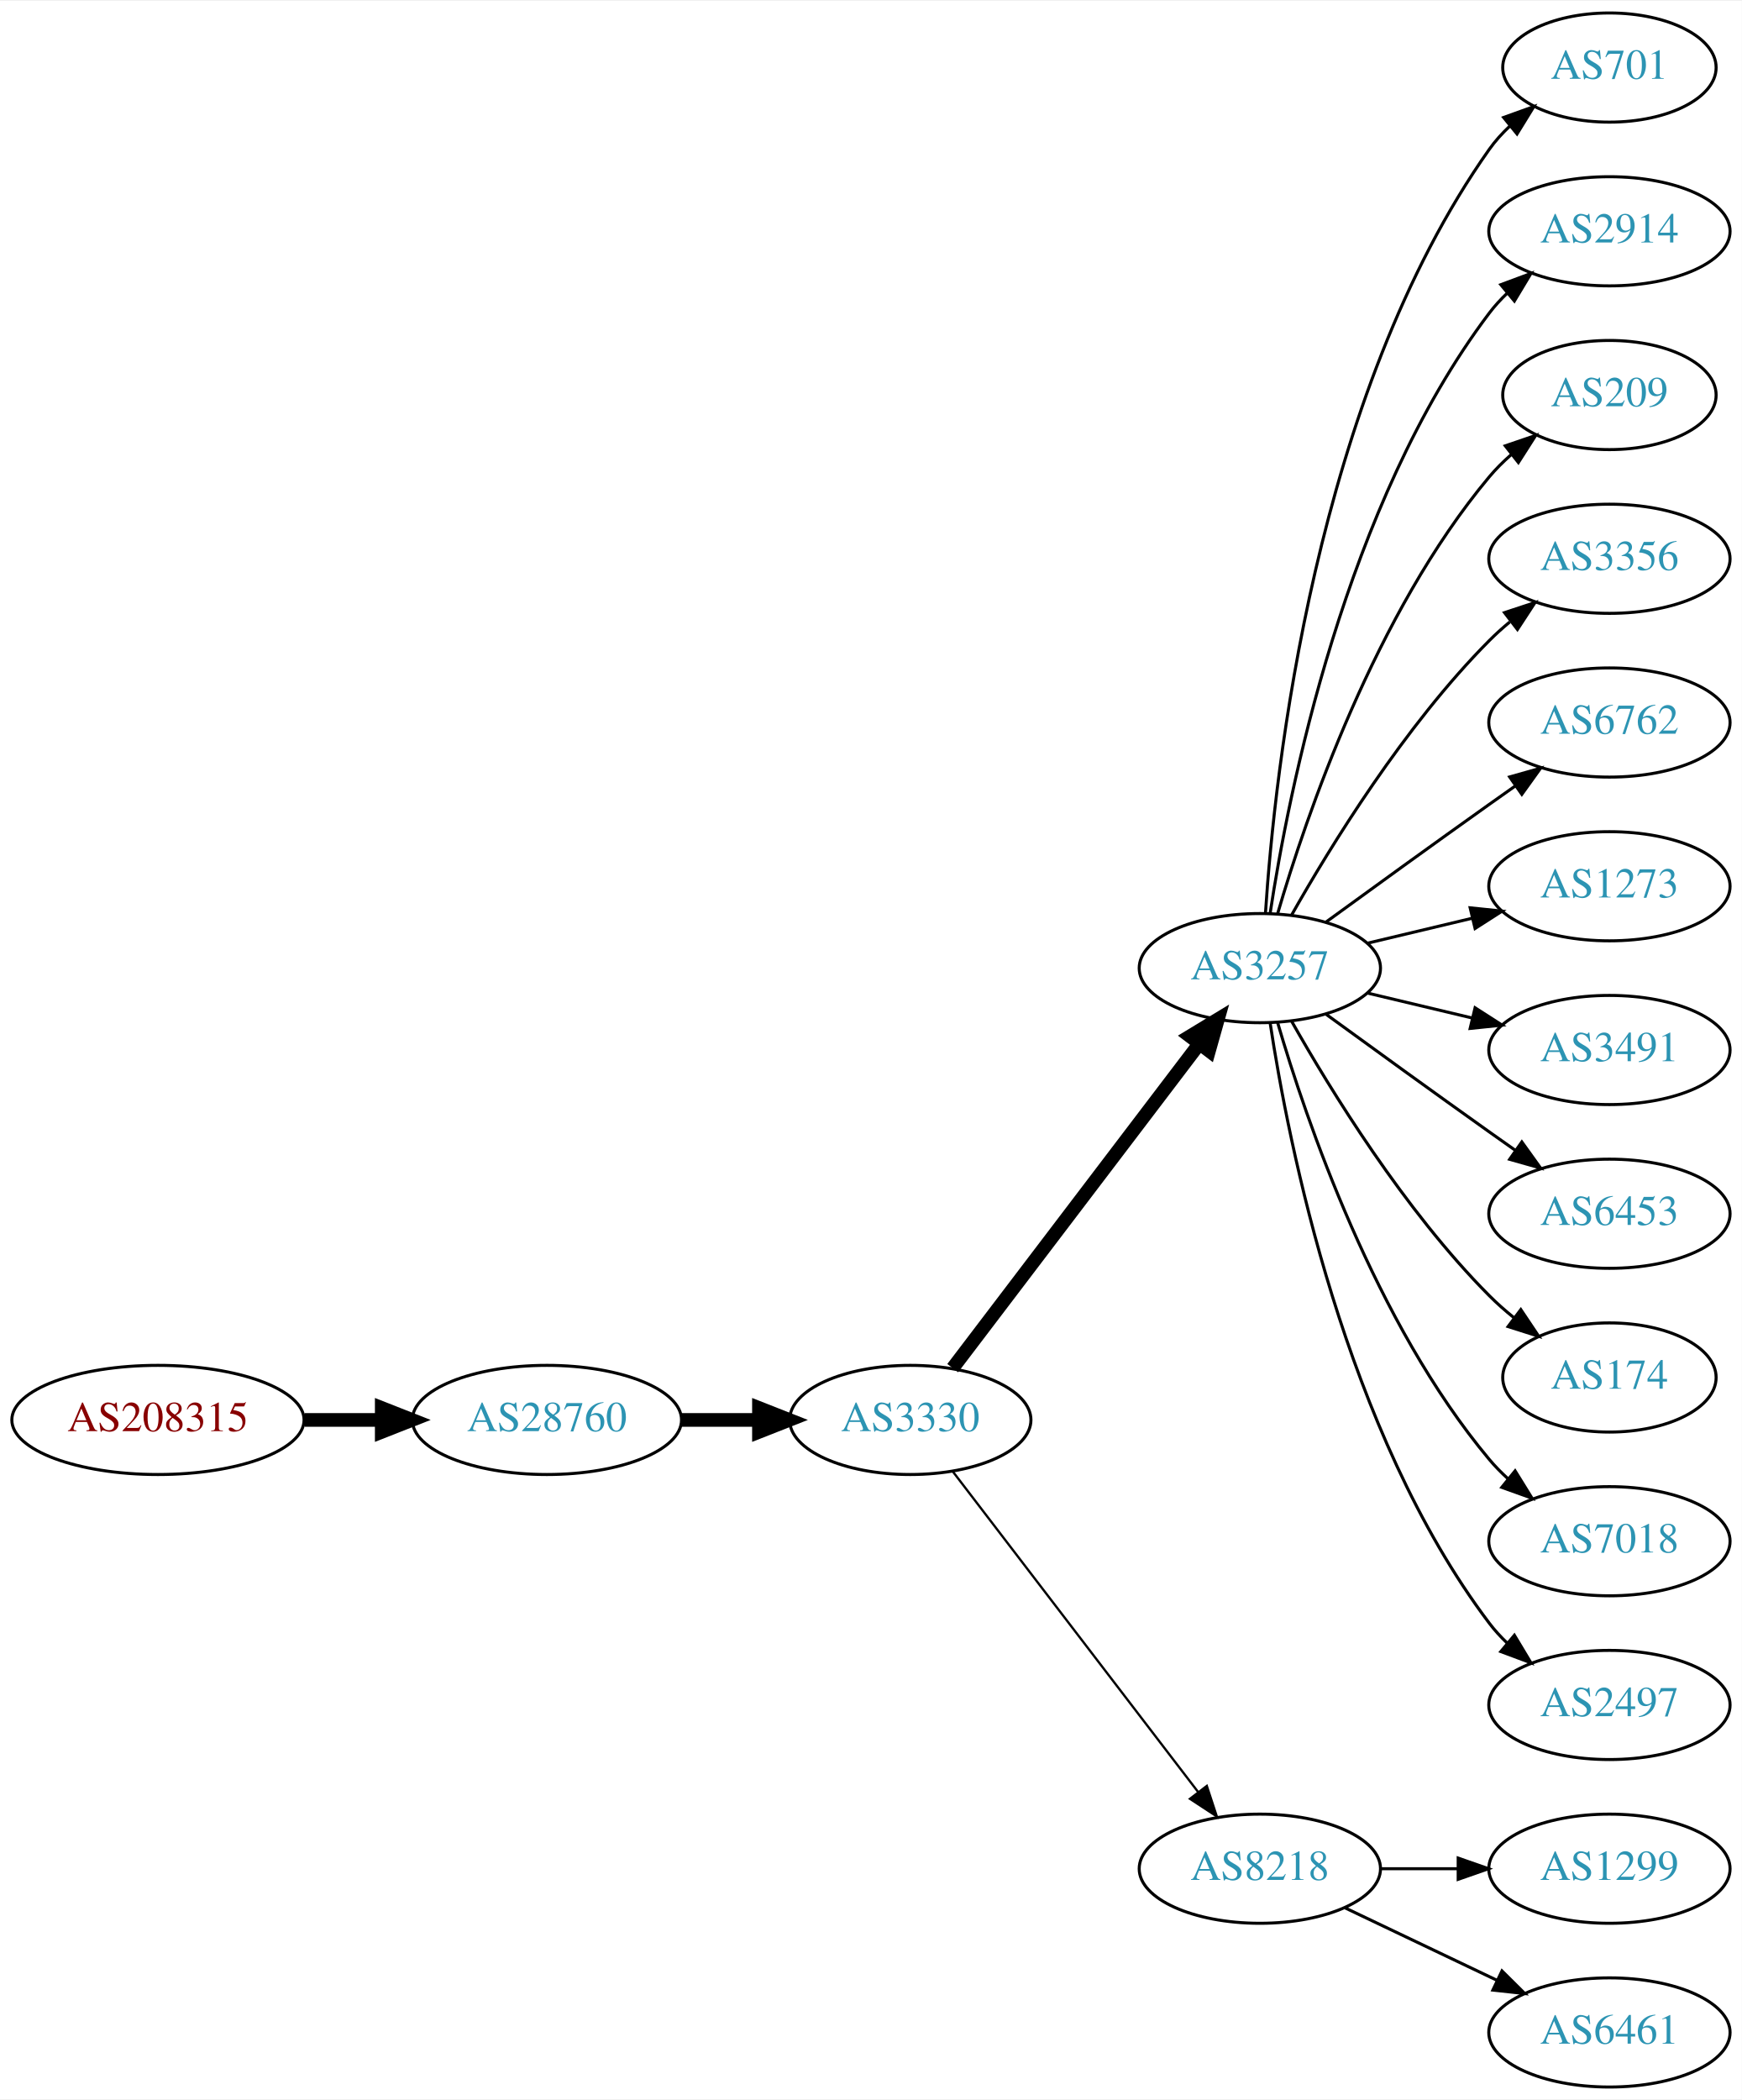
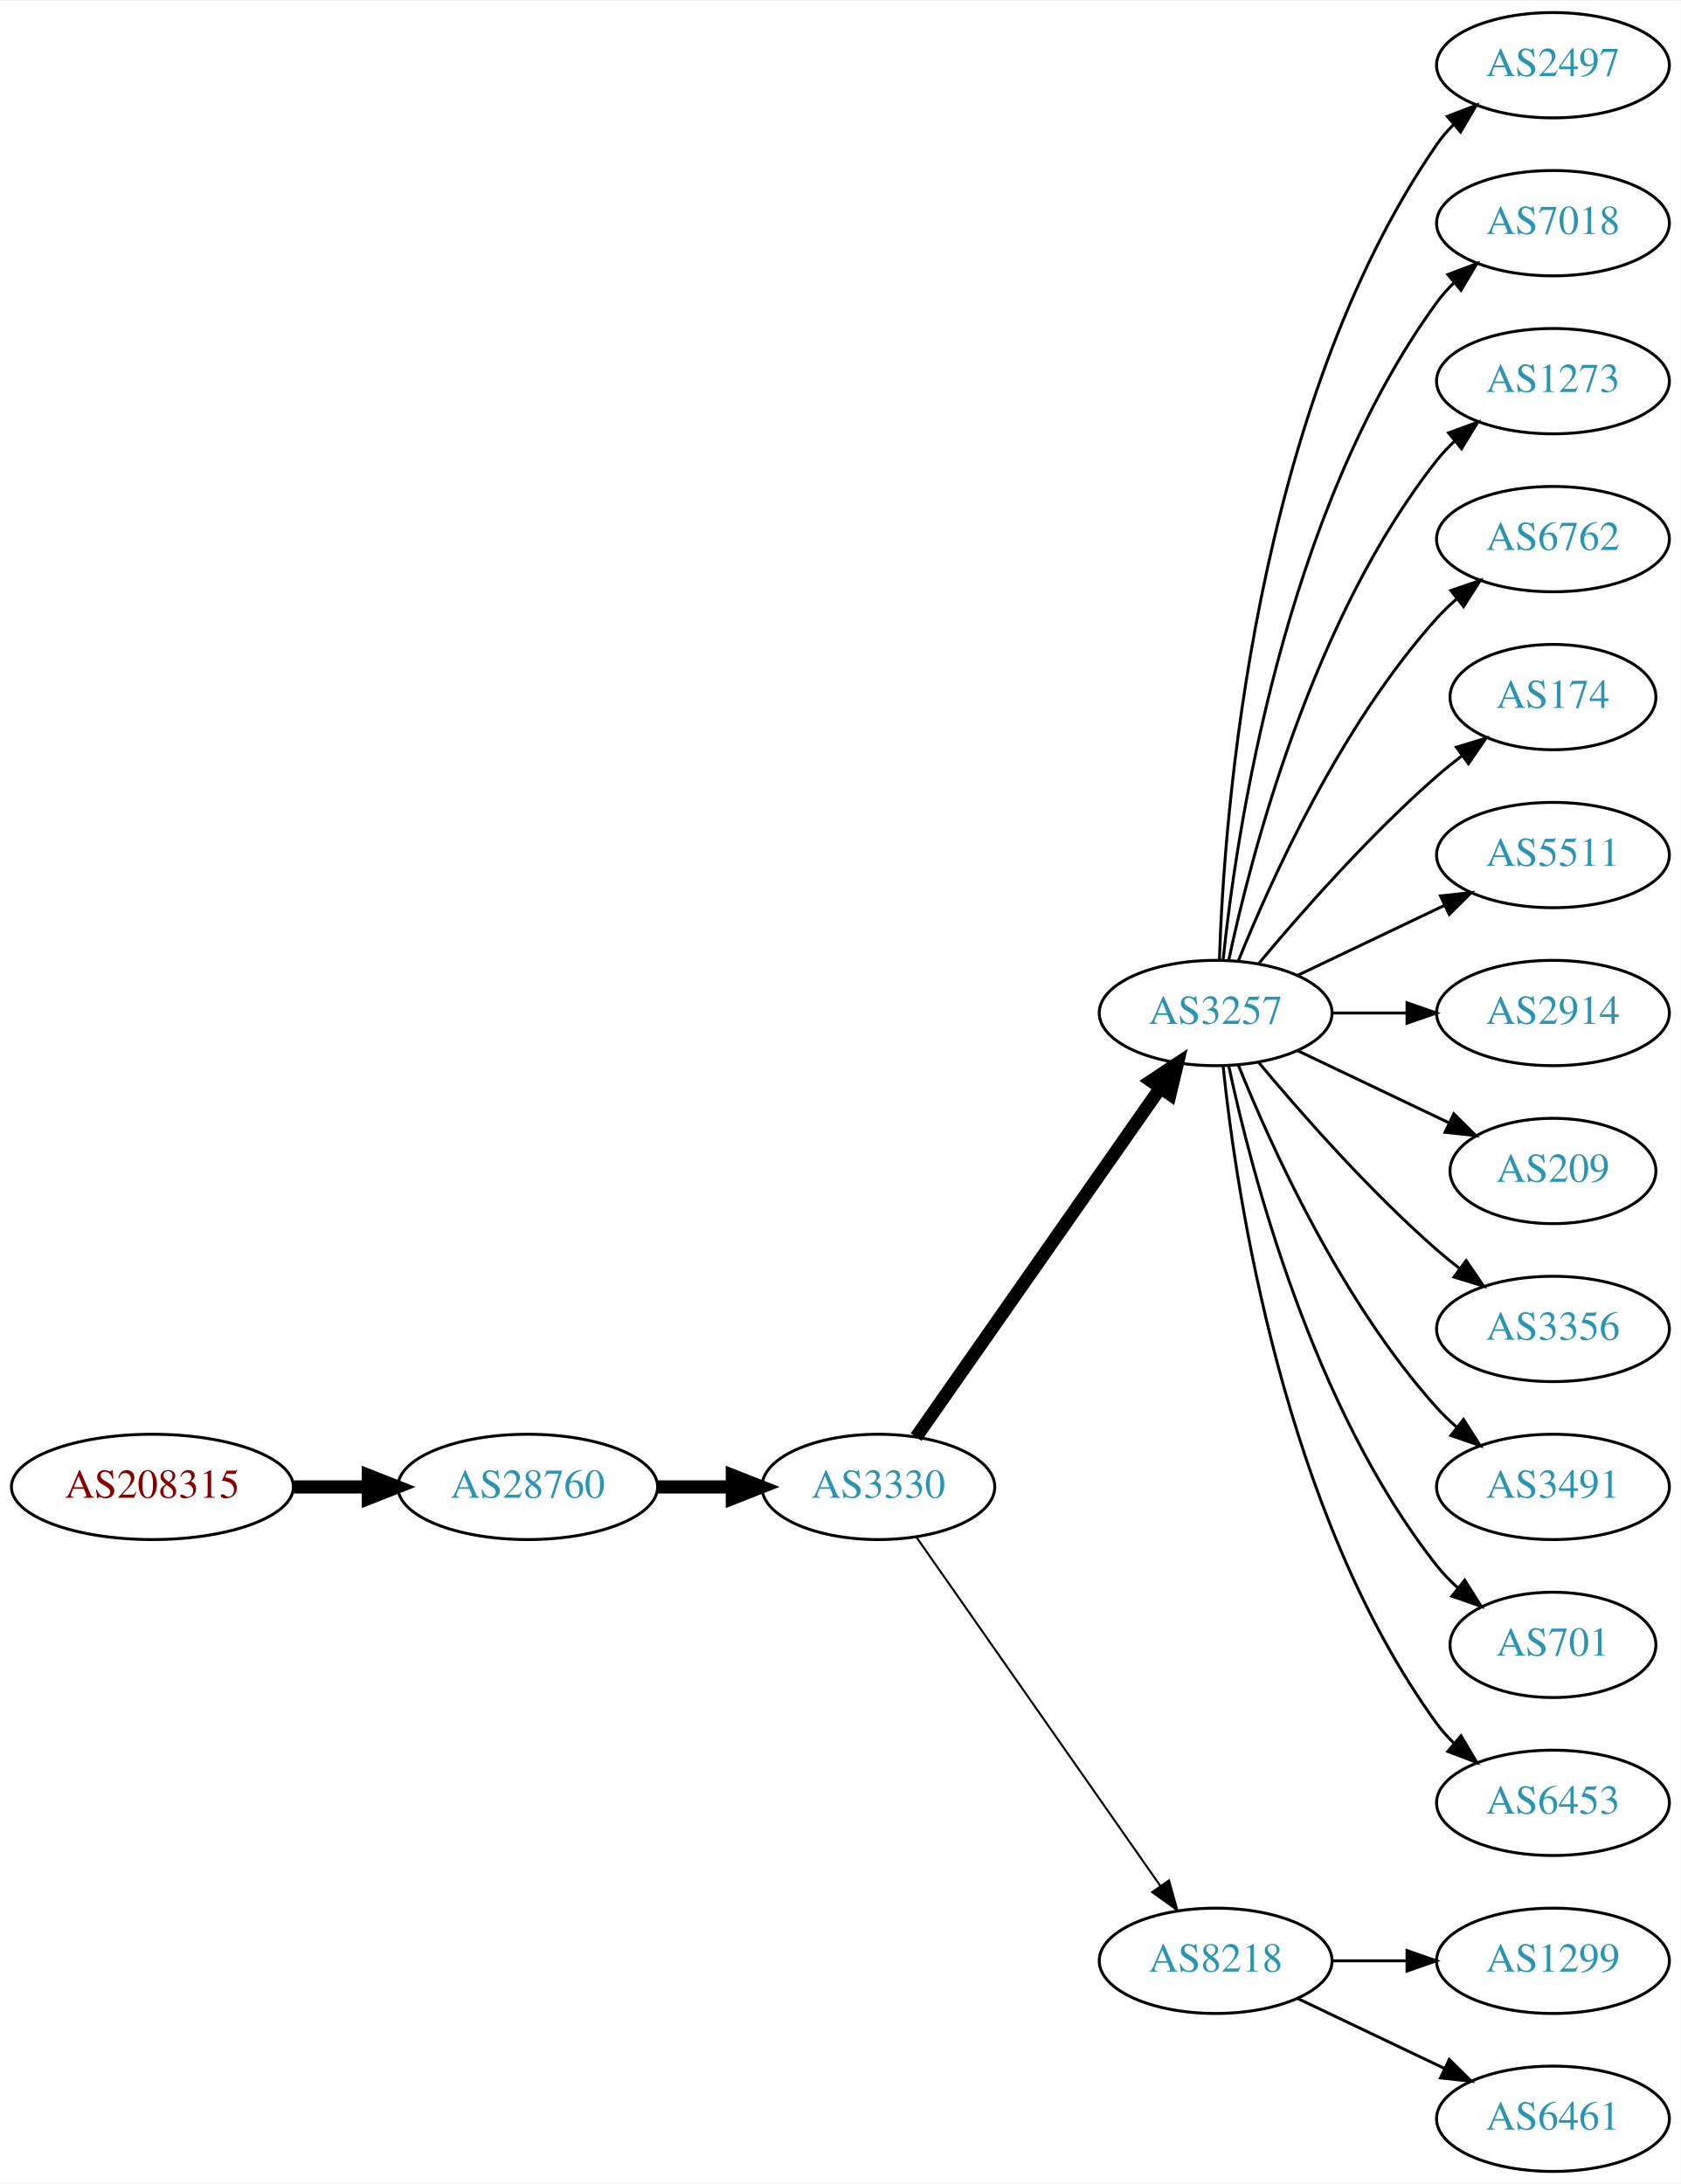
- <svg xmlns="http://www.w3.org/2000/svg" xmlns:xlink="http://www.w3.org/1999/xlink" width="574pt" height="692pt" viewBox="0.00 0.00 574.46 692.00">
-   <g id="graph0" class="graph" transform="scale(1 1) rotate(0) translate(4 688)">
-     <polygon fill="white" stroke="none" points="-4,4 -4,-688 570.463,-688 570.463,4 -4,4" />
+ <svg xmlns="http://www.w3.org/2000/svg" xmlns:xlink="http://www.w3.org/1999/xlink" width="574pt" height="746pt" viewBox="0.00 0.00 574.46 746.00">
+   <g id="graph0" class="graph" transform="scale(1 1) rotate(0) translate(4 742)">
+     <polygon fill="white" stroke="none" points="-4,4 -4,-742 570.463,-742 570.463,4 -4,4" />
    <g id="node1" class="node">
      <g id="a_node1">
        <a xlink:href="/asn/208315" xlink:title="AS208315 ~ frauscher [AT]">
-           <ellipse fill="#ffffff" stroke="black" cx="48.096" cy="-220" rx="48.192" ry="18" />
-           <text text-anchor="middle" x="48.096" y="-216.3" font-family="Times,serif" font-size="14.00" fill="#880000">AS208315</text>
+           <ellipse fill="#ffffff" stroke="black" cx="48.096" cy="-234" rx="48.192" ry="18" />
+           <text text-anchor="middle" x="48.096" y="-230.3" font-family="Times,serif" font-size="14.00" fill="#880000">AS208315</text>
        </a>
      </g>
    </g>
    <g id="node2" class="node">
      <g id="a_node2">
        <a xlink:href="/asn/28760" xlink:title="AS28760 ~ Schaerdingerstr. 35 [AT]">
-           <ellipse fill="#ffffff" stroke="black" cx="176.388" cy="-220" rx="44.393" ry="18" />
-           <text text-anchor="middle" x="176.388" y="-216.3" font-family="Times,serif" font-size="14.00" fill="#2c94b3">AS28760</text>
+           <ellipse fill="#ffffff" stroke="black" cx="176.388" cy="-234" rx="44.393" ry="18" />
+           <text text-anchor="middle" x="176.388" y="-230.3" font-family="Times,serif" font-size="14.00" fill="#2c94b3">AS28760</text>
        </a>
      </g>
    </g>
    <g id="edge1" class="edge">
-       <path fill="none" stroke="black" stroke-width="4.5" d="M96.481,-220C104.742,-220 113.386,-220 121.799,-220" />
-       <polygon fill="black" stroke="black" stroke-width="4.5" points="121.904,-223.938 131.904,-220 121.904,-216.063 121.904,-223.938" />
+       <path fill="none" stroke="black" stroke-width="4.5" d="M96.481,-234C104.742,-234 113.386,-234 121.799,-234" />
+       <polygon fill="black" stroke="black" stroke-width="4.5" points="121.904,-237.938 131.904,-234 121.904,-230.063 121.904,-237.938" />
    </g>
    <g id="node3" class="node">
      <g id="a_node3">
        <a xlink:href="/asn/3330" xlink:title="AS3330 ~ Vienna, Austria [AT]">
-           <ellipse fill="#ffffff" stroke="black" cx="296.23" cy="-220" rx="39.794" ry="18" />
-           <text text-anchor="middle" x="296.23" y="-216.3" font-family="Times,serif" font-size="14.00" fill="#2c94b3">AS3330</text>
+           <ellipse fill="#ffffff" stroke="black" cx="296.23" cy="-234" rx="39.794" ry="18" />
+           <text text-anchor="middle" x="296.23" y="-230.3" font-family="Times,serif" font-size="14.00" fill="#2c94b3">AS3330</text>
        </a>
      </g>
    </g>
    <g id="edge2" class="edge">
-       <path fill="none" stroke="black" stroke-width="4.5" d="M220.599,-220C228.911,-220 237.674,-220 246.156,-220" />
-       <polygon fill="black" stroke="black" stroke-width="4.5" points="246.315,-223.938 256.315,-220 246.315,-216.063 246.315,-223.938" />
+       <path fill="none" stroke="black" stroke-width="4.5" d="M220.599,-234C228.911,-234 237.674,-234 246.156,-234" />
+       <polygon fill="black" stroke="black" stroke-width="4.5" points="246.315,-237.938 256.315,-234 246.315,-230.063 246.315,-237.938" />
    </g>
    <g id="node4" class="node">
      <g id="a_node4">
        <a xlink:href="/asn/3257" xlink:title="AS3257 ~ GTT [DE]">
-           <ellipse fill="#ffffff" stroke="black" cx="411.523" cy="-369" rx="39.794" ry="18" />
-           <text text-anchor="middle" x="411.523" y="-365.3" font-family="Times,serif" font-size="14.00" fill="#2c94b3">AS3257</text>
+           <ellipse fill="#ffffff" stroke="black" cx="411.523" cy="-396" rx="39.794" ry="18" />
+           <text text-anchor="middle" x="411.523" y="-392.3" font-family="Times,serif" font-size="14.00" fill="#2c94b3">AS3257</text>
        </a>
      </g>
    </g>
    <g id="edge3" class="edge">
-       <path fill="none" stroke="black" stroke-width="4.5" d="M310.226,-237.092C330.202,-263.364 368.553,-313.802 391.609,-344.125" />
-       <polygon fill="black" stroke="black" stroke-width="4.5" points="388.491,-346.53 397.678,-352.107 394.76,-341.764 388.491,-346.53" />
+       <path fill="none" stroke="black" stroke-width="4.5" d="M309.14,-251.031C329.062,-279.517 369.252,-336.985 392.602,-370.374" />
+       <polygon fill="black" stroke="black" stroke-width="4.5" points="389.474,-372.772 398.431,-378.71 395.927,-368.258 389.474,-372.772" />
    </g>
    <g id="node5" class="node">
      <g id="a_node5">
        <a xlink:href="/asn/8218" xlink:title="AS8218 ~ legacy Neotelecoms [FR]">
          <ellipse fill="#ffffff" stroke="black" cx="411.523" cy="-72" rx="39.794" ry="18" />
          <text text-anchor="middle" x="411.523" y="-68.3" font-family="Times,serif" font-size="14.00" fill="#2c94b3">AS8218</text>
        </a>
      </g>
    </g>
    <g id="edge4" class="edge">
-       <path fill="none" stroke="black" stroke-width="0.75" d="M310.226,-203.023C330.096,-177.066 368.146,-127.36 391.24,-97.191" />
-       <polygon fill="black" stroke="black" stroke-width="0.75" points="394.03,-99.303 397.33,-89.235 388.472,-95.049 394.03,-99.303" />
+       <path fill="none" stroke="black" stroke-width="0.692" d="M309.14,-216.969C329.062,-188.483 369.252,-131.015 392.602,-97.626" />
+       <polygon fill="black" stroke="black" stroke-width="0.692" points="395.569,-99.491 398.431,-89.29 389.832,-95.479 395.569,-99.491" />
    </g>
    <g id="node6" class="node">
      <g id="a_node6">
-         <a xlink:href="/asn/701" xlink:title="AS701 ~ UUNET [US]">
-           <ellipse fill="#ffffff" stroke="black" cx="526.816" cy="-666" rx="35.194" ry="18" />
-           <text text-anchor="middle" x="526.816" y="-662.3" font-family="Times,serif" font-size="14.00" fill="#2c94b3">AS701</text>
+         <a xlink:href="/asn/2497" xlink:title="AS2497 ~ Internet Initiative Japan Inc. [JP]">
+           <ellipse fill="#ffffff" stroke="black" cx="526.816" cy="-720" rx="39.794" ry="18" />
+           <text text-anchor="middle" x="526.816" y="-716.3" font-family="Times,serif" font-size="14.00" fill="#2c94b3">AS2497</text>
        </a>
      </g>
    </g>
    <g id="edge5" class="edge">
-       <path fill="none" stroke="black" d="M413.378,-387.185C416.372,-433.425 429.619,-557.589 487.17,-639 489.107,-641.74 491.415,-644.295 493.925,-646.654" />
-       <polygon fill="black" stroke="black" points="491.926,-649.54 501.894,-653.131 496.342,-644.108 491.926,-649.54" />
+       <path fill="none" stroke="black" d="M412.803,-414.161C414.401,-463.461 424.55,-602.175 487.17,-693 488.825,-695.401 490.767,-697.656 492.886,-699.76" />
+       <polygon fill="black" stroke="black" points="490.717,-702.51 500.602,-706.322 495.252,-697.177 490.717,-702.51" />
    </g>
    <g id="node7" class="node">
      <g id="a_node7">
-         <a xlink:href="/asn/2914" xlink:title="AS2914 ~ NTT America, Inc. [US]">
-           <ellipse fill="#ffffff" stroke="black" cx="526.816" cy="-612" rx="39.794" ry="18" />
-           <text text-anchor="middle" x="526.816" y="-608.3" font-family="Times,serif" font-size="14.00" fill="#2c94b3">AS2914</text>
+         <a xlink:href="/asn/7018" xlink:title="AS7018 ~ AT&amp;T Services, Inc. [US]">
+           <ellipse fill="#ffffff" stroke="black" cx="526.816" cy="-666" rx="39.794" ry="18" />
+           <text text-anchor="middle" x="526.816" y="-662.3" font-family="Times,serif" font-size="14.00" fill="#2c94b3">AS7018</text>
        </a>
      </g>
    </g>
    <g id="edge6" class="edge">
-       <path fill="none" stroke="black" d="M414.9,-386.986C420.873,-426.422 439.584,-521.995 487.17,-585 488.927,-587.327 490.943,-589.529 493.113,-591.596" />
-       <polygon fill="black" stroke="black" points="490.998,-594.389 500.926,-598.088 495.472,-589.005 490.998,-594.389" />
+       <path fill="none" stroke="black" d="M414.08,-414.256C418.551,-457.303 434.683,-566.94 487.17,-639 488.886,-641.357 490.874,-643.581 493.023,-645.663" />
+       <polygon fill="black" stroke="black" points="490.886,-648.439 500.797,-652.183 495.385,-643.075 490.886,-648.439" />
    </g>
    <g id="node8" class="node">
      <g id="a_node8">
-         <a xlink:href="/asn/209" xlink:title="AS209 ~ CenturyLink Communications, LLC [US]">
-           <ellipse fill="#ffffff" stroke="black" cx="526.816" cy="-558" rx="35.194" ry="18" />
-           <text text-anchor="middle" x="526.816" y="-554.3" font-family="Times,serif" font-size="14.00" fill="#2c94b3">AS209</text>
+         <a xlink:href="/asn/1273" xlink:title="AS1273 ~ Vodafone Group PLC [EU]">
+           <ellipse fill="#ffffff" stroke="black" cx="526.816" cy="-612" rx="39.794" ry="18" />
+           <text text-anchor="middle" x="526.816" y="-608.3" font-family="Times,serif" font-size="14.00" fill="#2c94b3">AS1273</text>
        </a>
      </g>
    </g>
    <g id="edge7" class="edge">
-       <path fill="none" stroke="black" d="M417.397,-387.002C426.711,-418.844 449.528,-485.981 487.17,-531 489.322,-533.574 491.776,-536.017 494.381,-538.303" />
-       <polygon fill="black" stroke="black" points="492.465,-541.249 502.491,-544.672 496.788,-535.743 492.465,-541.249" />
+       <path fill="none" stroke="black" d="M416.013,-414.16C423.644,-450.03 444.636,-531.155 487.17,-585 488.977,-587.288 491.03,-589.462 493.225,-591.51" />
+       <polygon fill="black" stroke="black" points="491.135,-594.323 501.084,-597.966 495.578,-588.914 491.135,-594.323" />
    </g>
    <g id="node9" class="node">
      <g id="a_node9">
-         <a xlink:href="/asn/3356" xlink:title="AS3356 ~ Level 3 Parent, LLC [US]">
-           <ellipse fill="#ffffff" stroke="black" cx="526.816" cy="-504" rx="39.794" ry="18" />
-           <text text-anchor="middle" x="526.816" y="-500.3" font-family="Times,serif" font-size="14.00" fill="#2c94b3">AS3356</text>
+         <a xlink:href="/asn/6762" xlink:title="AS6762 ~ TELECOM ITALIA SPARKLE S.p.A. [IT]">
+           <ellipse fill="#ffffff" stroke="black" cx="526.816" cy="-558" rx="39.794" ry="18" />
+           <text text-anchor="middle" x="526.816" y="-554.3" font-family="Times,serif" font-size="14.00" fill="#2c94b3">AS6762</text>
        </a>
      </g>
    </g>
    <g id="edge8" class="edge">
-       <path fill="none" stroke="black" d="M421.983,-386.49C434.765,-409.096 459.197,-448.886 487.17,-477 489.28,-479.121 491.576,-481.188 493.962,-483.171" />
-       <polygon fill="black" stroke="black" points="492.214,-486.242 502.277,-489.556 496.477,-480.69 492.214,-486.242" />
+       <path fill="none" stroke="black" d="M419.271,-413.787C430.322,-441.243 454.375,-494.578 487.17,-531 489.172,-533.224 491.391,-535.363 493.723,-537.397" />
+       <polygon fill="black" stroke="black" points="491.921,-540.433 501.942,-543.873 496.254,-534.935 491.921,-540.433" />
    </g>
    <g id="node10" class="node">
      <g id="a_node10">
-         <a xlink:href="/asn/6762" xlink:title="AS6762 ~ TELECOM ITALIA SPARKLE S.p.A. [IT]">
-           <ellipse fill="#ffffff" stroke="black" cx="526.816" cy="-450" rx="39.794" ry="18" />
-           <text text-anchor="middle" x="526.816" y="-446.3" font-family="Times,serif" font-size="14.00" fill="#2c94b3">AS6762</text>
+         <a xlink:href="/asn/174" xlink:title="AS174 ~ Cogent Communications [US]">
+           <ellipse fill="#ffffff" stroke="black" cx="526.816" cy="-504" rx="35.194" ry="18" />
+           <text text-anchor="middle" x="526.816" y="-500.3" font-family="Times,serif" font-size="14.00" fill="#2c94b3">AS174</text>
        </a>
      </g>
    </g>
    <g id="edge9" class="edge">
-       <path fill="none" stroke="black" d="M433.371,-384.222C448.305,-395.091 468.919,-410.025 487.17,-423 489.99,-425.005 492.933,-427.085 495.881,-429.159" />
-       <polygon fill="black" stroke="black" points="493.908,-432.05 504.106,-434.926 497.927,-426.319 493.908,-432.05" />
+       <path fill="none" stroke="black" d="M426.153,-412.817C440.436,-429.929 463.982,-456.745 487.17,-477 489.839,-479.332 492.712,-481.648 495.642,-483.886" />
+       <polygon fill="black" stroke="black" points="493.793,-486.87 503.934,-489.939 497.92,-481.216 493.793,-486.87" />
    </g>
    <g id="node11" class="node">
      <g id="a_node11">
-         <a xlink:href="/asn/1273" xlink:title="AS1273 ~ Vodafone Group PLC [EU]">
-           <ellipse fill="#ffffff" stroke="black" cx="526.816" cy="-396" rx="39.794" ry="18" />
-           <text text-anchor="middle" x="526.816" y="-392.3" font-family="Times,serif" font-size="14.00" fill="#2c94b3">AS1273</text>
+         <a xlink:href="/asn/5511" xlink:title="AS5511 ~ Orange S.A. [FR]">
+           <ellipse fill="#ffffff" stroke="black" cx="526.816" cy="-450" rx="39.794" ry="18" />
+           <text text-anchor="middle" x="526.816" y="-446.3" font-family="Times,serif" font-size="14.00" fill="#2c94b3">AS5511</text>
        </a>
      </g>
    </g>
    <g id="edge10" class="edge">
-       <path fill="none" stroke="black" d="M447.13,-377.248C458.002,-379.838 470.156,-382.735 481.598,-385.462" />
-       <polygon fill="black" stroke="black" points="480.882,-388.889 491.421,-387.803 482.505,-382.08 480.882,-388.889" />
+       <path fill="none" stroke="black" d="M439.66,-408.934C454.654,-416.081 473.475,-425.052 489.698,-432.785" />
+       <polygon fill="black" stroke="black" points="488.368,-436.028 498.901,-437.171 491.38,-429.709 488.368,-436.028" />
    </g>
    <g id="node12" class="node">
      <g id="a_node12">
-         <a xlink:href="/asn/3491" xlink:title="AS3491 ~ PCCW Global, Inc. [US]">
-           <ellipse fill="#ffffff" stroke="black" cx="526.816" cy="-342" rx="39.794" ry="18" />
-           <text text-anchor="middle" x="526.816" y="-338.3" font-family="Times,serif" font-size="14.00" fill="#2c94b3">AS3491</text>
+         <a xlink:href="/asn/2914" xlink:title="AS2914 ~ NTT America, Inc. [US]">
+           <ellipse fill="#ffffff" stroke="black" cx="526.816" cy="-396" rx="39.794" ry="18" />
+           <text text-anchor="middle" x="526.816" y="-392.3" font-family="Times,serif" font-size="14.00" fill="#2c94b3">AS2914</text>
        </a>
      </g>
    </g>
    <g id="edge11" class="edge">
-       <path fill="none" stroke="black" d="M447.13,-360.752C458.002,-358.162 470.156,-355.265 481.598,-352.538" />
-       <polygon fill="black" stroke="black" points="482.505,-355.92 491.421,-350.197 480.882,-349.111 482.505,-355.92" />
+       <path fill="none" stroke="black" d="M451.195,-396C459.398,-396 468.162,-396 476.694,-396" />
+       <polygon fill="black" stroke="black" points="476.934,-399.5 486.934,-396 476.933,-392.5 476.934,-399.5" />
    </g>
    <g id="node13" class="node">
      <g id="a_node13">
-         <a xlink:href="/asn/6453" xlink:title="AS6453 ~ TATA COMMUNICATIONS (AMERICA) INC [US]">
-           <ellipse fill="#ffffff" stroke="black" cx="526.816" cy="-288" rx="39.794" ry="18" />
-           <text text-anchor="middle" x="526.816" y="-284.3" font-family="Times,serif" font-size="14.00" fill="#2c94b3">AS6453</text>
+         <a xlink:href="/asn/209" xlink:title="AS209 ~ CenturyLink Communications, LLC [US]">
+           <ellipse fill="#ffffff" stroke="black" cx="526.816" cy="-342" rx="35.194" ry="18" />
+           <text text-anchor="middle" x="526.816" y="-338.3" font-family="Times,serif" font-size="14.00" fill="#2c94b3">AS209</text>
        </a>
      </g>
    </g>
    <g id="edge12" class="edge">
-       <path fill="none" stroke="black" d="M433.371,-353.778C448.305,-342.909 468.919,-327.975 487.17,-315 489.99,-312.995 492.933,-310.915 495.881,-308.841" />
-       <polygon fill="black" stroke="black" points="497.927,-311.681 504.106,-303.074 493.908,-305.95 497.927,-311.681" />
+       <path fill="none" stroke="black" d="M439.66,-383.066C455.091,-375.71 474.577,-366.423 491.112,-358.541" />
+       <polygon fill="black" stroke="black" points="492.933,-361.551 500.454,-354.089 489.921,-355.232 492.933,-361.551" />
    </g>
    <g id="node14" class="node">
      <g id="a_node14">
-         <a xlink:href="/asn/174" xlink:title="AS174 ~ Cogent Communications [US]">
-           <ellipse fill="#ffffff" stroke="black" cx="526.816" cy="-234" rx="35.194" ry="18" />
-           <text text-anchor="middle" x="526.816" y="-230.3" font-family="Times,serif" font-size="14.00" fill="#2c94b3">AS174</text>
+         <a xlink:href="/asn/3356" xlink:title="AS3356 ~ Level 3 Parent, LLC [US]">
+           <ellipse fill="#ffffff" stroke="black" cx="526.816" cy="-288" rx="39.794" ry="18" />
+           <text text-anchor="middle" x="526.816" y="-284.3" font-family="Times,serif" font-size="14.00" fill="#2c94b3">AS3356</text>
        </a>
      </g>
    </g>
    <g id="edge13" class="edge">
-       <path fill="none" stroke="black" d="M421.983,-351.51C434.765,-328.904 459.197,-289.114 487.17,-261 489.67,-258.487 492.43,-256.051 495.292,-253.739" />
-       <polygon fill="black" stroke="black" points="497.592,-256.389 503.489,-247.587 493.39,-250.79 497.592,-256.389" />
+       <path fill="none" stroke="black" d="M426.153,-379.183C440.436,-362.071 463.982,-335.255 487.17,-315 489.635,-312.846 492.274,-310.706 494.971,-308.628" />
+       <polygon fill="black" stroke="black" points="497.144,-311.375 503.125,-302.63 492.996,-305.736 497.144,-311.375" />
    </g>
    <g id="node15" class="node">
      <g id="a_node15">
-         <a xlink:href="/asn/7018" xlink:title="AS7018 ~ AT&amp;T Services, Inc. [US]">
-           <ellipse fill="#ffffff" stroke="black" cx="526.816" cy="-180" rx="39.794" ry="18" />
-           <text text-anchor="middle" x="526.816" y="-176.3" font-family="Times,serif" font-size="14.00" fill="#2c94b3">AS7018</text>
+         <a xlink:href="/asn/3491" xlink:title="AS3491 ~ PCCW Global, Inc. [US]">
+           <ellipse fill="#ffffff" stroke="black" cx="526.816" cy="-234" rx="39.794" ry="18" />
+           <text text-anchor="middle" x="526.816" y="-230.3" font-family="Times,serif" font-size="14.00" fill="#2c94b3">AS3491</text>
        </a>
      </g>
    </g>
    <g id="edge14" class="edge">
-       <path fill="none" stroke="black" d="M417.397,-350.998C426.711,-319.156 449.528,-252.019 487.17,-207 489.04,-204.763 491.138,-202.626 493.364,-200.604" />
-       <polygon fill="black" stroke="black" points="495.711,-203.207 501.283,-194.196 491.308,-197.766 495.711,-203.207" />
+       <path fill="none" stroke="black" d="M419.271,-378.213C430.322,-350.757 454.375,-297.422 487.17,-261 489.172,-258.776 491.391,-256.637 493.723,-254.603" />
+       <polygon fill="black" stroke="black" points="496.254,-257.065 501.942,-248.127 491.921,-251.567 496.254,-257.065" />
    </g>
    <g id="node16" class="node">
      <g id="a_node16">
-         <a xlink:href="/asn/2497" xlink:title="AS2497 ~ Internet Initiative Japan Inc. [JP]">
-           <ellipse fill="#ffffff" stroke="black" cx="526.816" cy="-126" rx="39.794" ry="18" />
-           <text text-anchor="middle" x="526.816" y="-122.3" font-family="Times,serif" font-size="14.00" fill="#2c94b3">AS2497</text>
+         <a xlink:href="/asn/701" xlink:title="AS701 ~ UUNET [US]">
+           <ellipse fill="#ffffff" stroke="black" cx="526.816" cy="-180" rx="35.194" ry="18" />
+           <text text-anchor="middle" x="526.816" y="-176.3" font-family="Times,serif" font-size="14.00" fill="#2c94b3">AS701</text>
        </a>
      </g>
    </g>
    <g id="edge15" class="edge">
-       <path fill="none" stroke="black" d="M414.9,-351.014C420.873,-311.578 439.584,-216.005 487.17,-153 488.927,-150.673 490.943,-148.471 493.113,-146.404" />
-       <polygon fill="black" stroke="black" points="495.472,-148.995 500.926,-139.912 490.998,-143.611 495.472,-148.995" />
+       <path fill="none" stroke="black" d="M416.013,-377.84C423.644,-341.97 444.636,-260.845 487.17,-207 489.25,-204.367 491.655,-201.884 494.227,-199.572" />
+       <polygon fill="black" stroke="black" points="496.639,-202.127 502.29,-193.165 492.284,-196.646 496.639,-202.127" />
    </g>
    <g id="node17" class="node">
      <g id="a_node17">
+         <a xlink:href="/asn/6453" xlink:title="AS6453 ~ TATA COMMUNICATIONS (AMERICA) INC [US]">
+           <ellipse fill="#ffffff" stroke="black" cx="526.816" cy="-126" rx="39.794" ry="18" />
+           <text text-anchor="middle" x="526.816" y="-122.3" font-family="Times,serif" font-size="14.00" fill="#2c94b3">AS6453</text>
+         </a>
+       </g>
+     </g>
+     <g id="edge16" class="edge">
+       <path fill="none" stroke="black" d="M414.08,-377.744C418.551,-334.697 434.683,-225.06 487.17,-153 488.886,-150.643 490.874,-148.419 493.023,-146.337" />
+       <polygon fill="black" stroke="black" points="495.385,-148.925 500.797,-139.817 490.886,-143.561 495.385,-148.925" />
+     </g>
+     <g id="node18" class="node">
+       <g id="a_node18">
        <a xlink:href="/asn/1299" xlink:title="AS1299 ~ Telia Carrier [EU]">
          <ellipse fill="#ffffff" stroke="black" cx="526.816" cy="-72" rx="39.794" ry="18" />
          <text text-anchor="middle" x="526.816" y="-68.3" font-family="Times,serif" font-size="14.00" fill="#2c94b3">AS1299</text>
        </a>
      </g>
    </g>
-     <g id="edge16" class="edge">
+     <g id="edge17" class="edge">
      <path fill="none" stroke="black" d="M451.195,-72C459.398,-72 468.162,-72 476.694,-72" />
      <polygon fill="black" stroke="black" points="476.934,-75.5 486.934,-72 476.933,-68.5 476.934,-75.5" />
    </g>
-     <g id="node18" class="node">
-       <g id="a_node18">
+     <g id="node19" class="node">
+       <g id="a_node19">
        <a xlink:href="/asn/6461" xlink:title="AS6461 ~ Zayo Bandwidth [US]">
          <ellipse fill="#ffffff" stroke="black" cx="526.816" cy="-18" rx="39.794" ry="18" />
          <text text-anchor="middle" x="526.816" y="-14.3" font-family="Times,serif" font-size="14.00" fill="#2c94b3">AS6461</text>
        </a>
      </g>
    </g>
-     <g id="edge17" class="edge">
+     <g id="edge18" class="edge">
      <path fill="none" stroke="black" d="M439.66,-59.066C454.654,-51.919 473.475,-42.948 489.698,-35.215" />
      <polygon fill="black" stroke="black" points="491.38,-38.291 498.901,-30.829 488.368,-31.972 491.38,-38.291" />
    </g>
  </g>
</svg>
